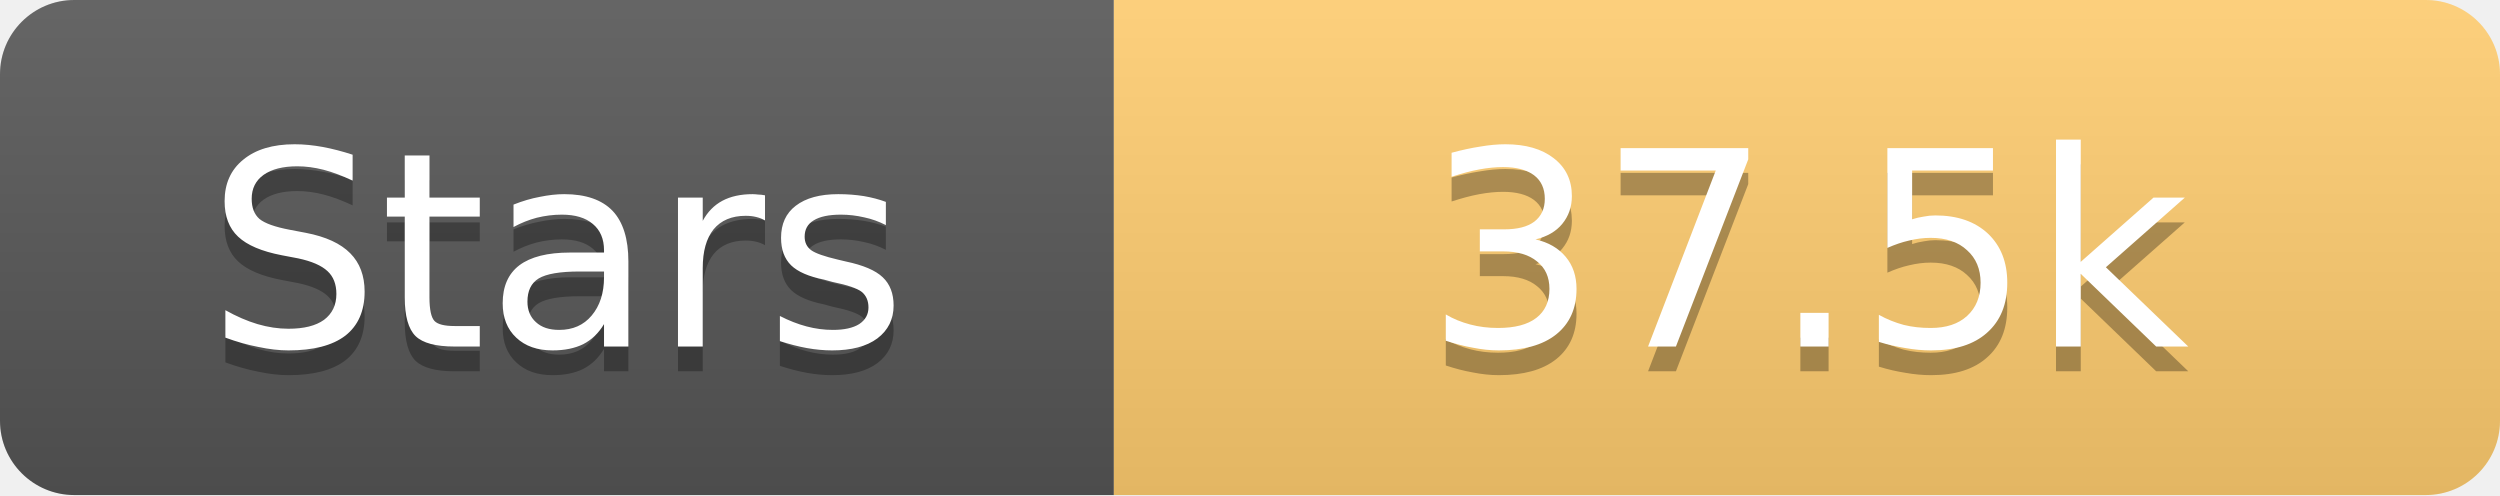
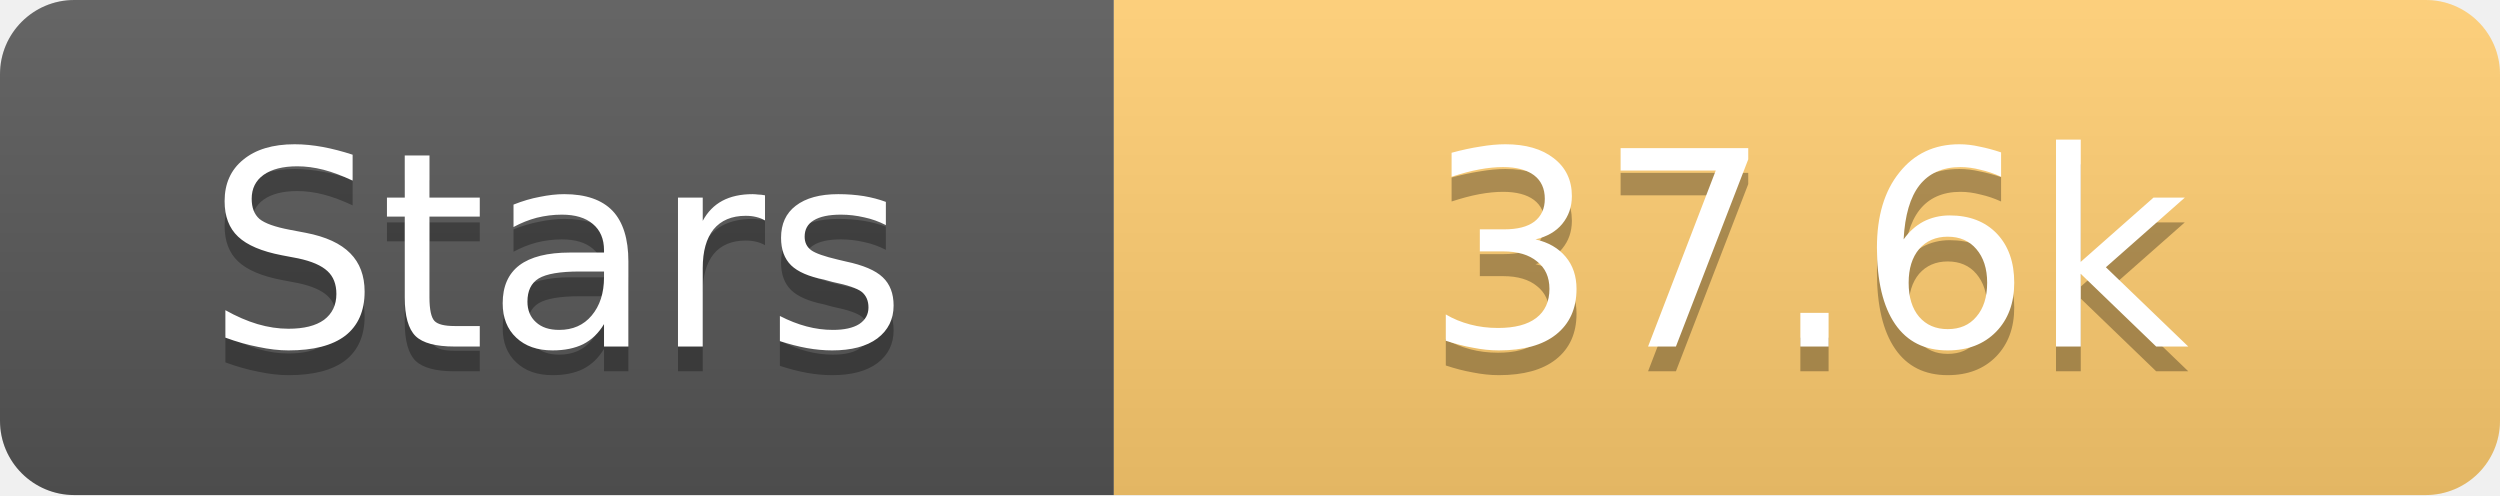
<svg xmlns="http://www.w3.org/2000/svg" width="101" height="20">
  <linearGradient id="s" x2="0" y2="100%">
    <stop offset="0" stop-color="#fff" stop-opacity=".1" />
    <stop offset="1" stop-opacity=".1" />
  </linearGradient>
  <clipPath id="r">
    <rect width="101" height="20" rx="3" fill="#fff" />
  </clipPath>
  <g clip-path="url(#r)">
    <rect width="45" height="20" fill="#555" />
    <rect x="45" width="56" height="20" fill="#fdcb6e" />
    <rect width="101" height="20" fill="url(#s)" />
  </g>
  <g fill="#fff" text-anchor="middle" font-family="Verdana,Geneva,DejaVu Sans,sans-serif" text-rendering="geometricPrecision" font-size="11">
    <text x="22.5" y="15" fill="#010101" fill-opacity=".3">Stars</text>
    <text x="22.5" y="14">Stars</text>
-     <text x="73.0" y="15" fill="#010101" fill-opacity=".3">37.5k</text>
-     <text x="73.0" y="14">37.5k</text>
+     <text x="73.0" y="15" fill="#010101" fill-opacity=".3">37.6k</text>
+     <text x="73.0" y="14">37.6k</text>
  </g>
</svg>
